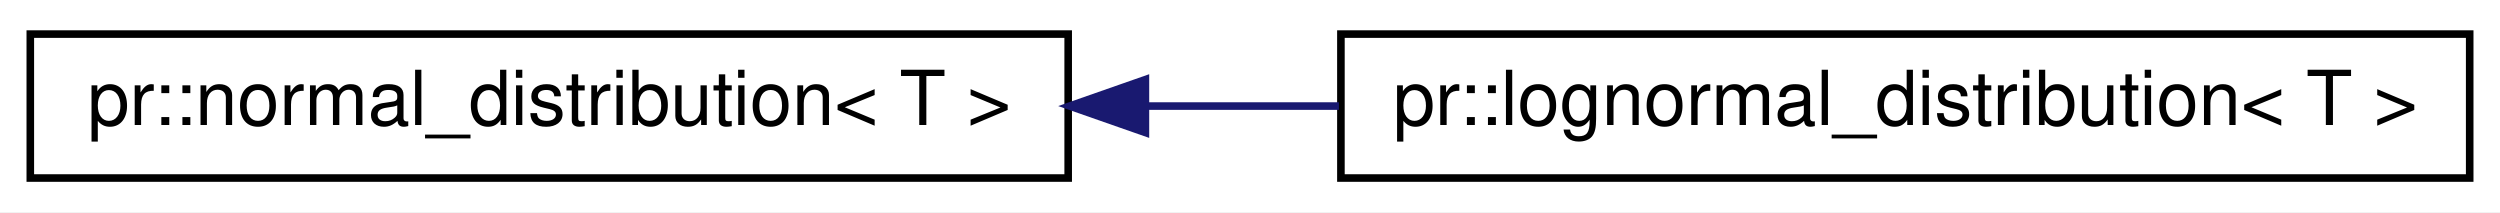
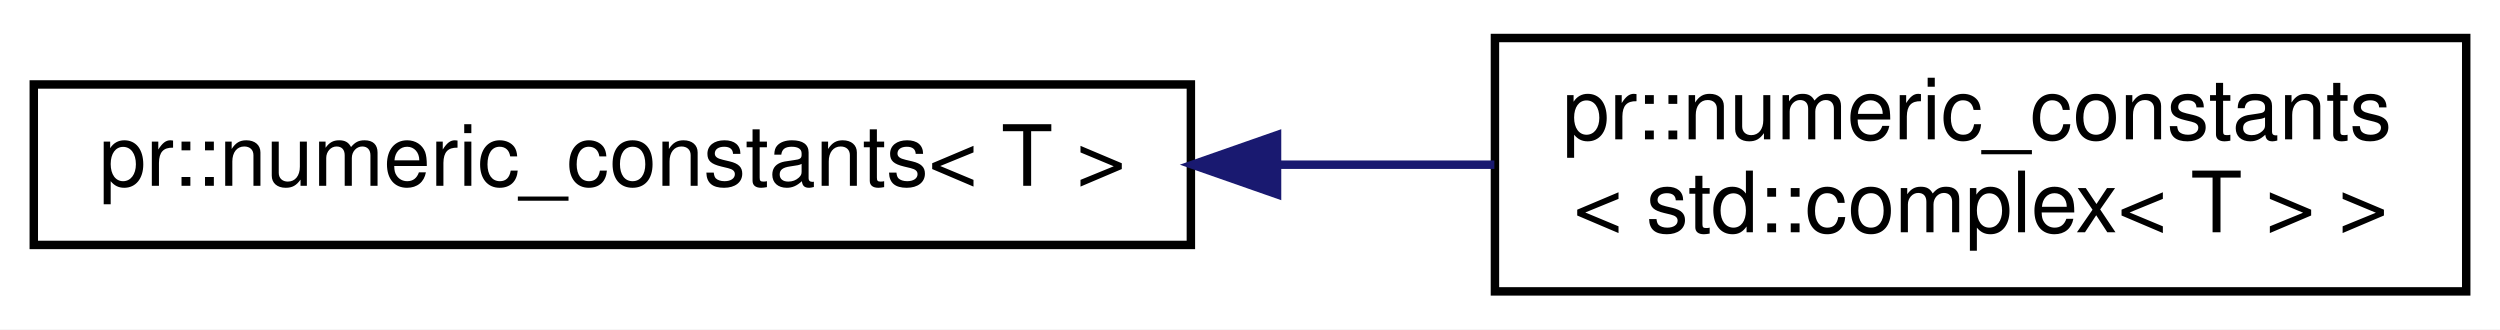
- <svg xmlns="http://www.w3.org/2000/svg" xmlns:xlink="http://www.w3.org/1999/xlink" width="330pt" height="28pt" viewBox="0.00 0.00 330.00 28.00">
-   <g id="graph0" class="graph" transform="scale(1 1) rotate(0) translate(4 24)">
-     <polygon fill="#ffffff" stroke="transparent" points="-4,4 -4,-24 326,-24 326,4 -4,4" />
+ <svg xmlns="http://www.w3.org/2000/svg" xmlns:xlink="http://www.w3.org/1999/xlink" width="296pt" height="39pt" viewBox="0.00 0.00 296.00 39.00">
+   <g id="graph0" class="graph" transform="scale(1 1) rotate(0) translate(4 35)">
+     <polygon fill="#ffffff" stroke="transparent" points="-4,4 -4,-35 292,-35 292,4 -4,4" />
    <g id="node1" class="node">
      <g id="a_node1">
-         <a xlink:href="structpr_1_1normal__distribution.html" target="_top" xlink:title="Normal distribution. ">
-           <polygon fill="#ffffff" stroke="#000000" points="0,-.5 0,-19.5 137,-19.5 137,-.5 0,-.5" />
-           <text text-anchor="middle" x="68.5" y="-7.5" font-family="Helvetica,sans-Serif" font-size="10.00" fill="#000000">pr::normal_distribution&lt; T &gt;</text>
+         <a xlink:href="structpr_1_1numeric__constants.html" target="_top" xlink:title="Numeric constants. ">
+           <polygon fill="#ffffff" stroke="#000000" points="0,-6 0,-25 137,-25 137,-6 0,-6" />
+           <text text-anchor="middle" x="68.5" y="-13" font-family="Helvetica,sans-Serif" font-size="10.00" fill="#000000">pr::numeric_constants&lt; T &gt;</text>
        </a>
      </g>
    </g>
    <g id="node2" class="node">
      <g id="a_node2">
-         <a xlink:href="structpr_1_1lognormal__distribution.html" target="_top" xlink:title="Log-normal distribution. ">
-           <polygon fill="#ffffff" stroke="#000000" points="173,-.5 173,-19.5 322,-19.5 322,-.5 173,-.5" />
-           <text text-anchor="middle" x="247.5" y="-7.5" font-family="Helvetica,sans-Serif" font-size="10.00" fill="#000000">pr::lognormal_distribution&lt; T &gt;</text>
+         <a xlink:href="structpr_1_1numeric__constants_3_01std_1_1complex_3_01T_01_4_01_4.html" target="_top" xlink:title="Specialize std::complex&lt;T&gt;. ">
+           <polygon fill="#ffffff" stroke="#000000" points="173,-.5 173,-30.5 288,-30.5 288,-.5 173,-.5" />
+           <text text-anchor="start" x="181" y="-18.5" font-family="Helvetica,sans-Serif" font-size="10.00" fill="#000000">pr::numeric_constants</text>
+           <text text-anchor="middle" x="230.5" y="-7.5" font-family="Helvetica,sans-Serif" font-size="10.00" fill="#000000">&lt; std::complex&lt; T &gt; &gt;</text>
        </a>
      </g>
    </g>
    <g id="edge1" class="edge">
-       <path fill="none" stroke="#191970" d="M147.387,-10C155.812,-10 164.363,-10 172.738,-10" />
-       <polygon fill="#191970" stroke="#191970" points="147.194,-6.5 137.194,-10 147.194,-13.5 147.194,-6.5" />
+       <path fill="none" stroke="#191970" d="M147.306,-15.5C155.946,-15.5 164.619,-15.5 172.932,-15.5" />
+       <polygon fill="#191970" stroke="#191970" points="147.203,-12 137.203,-15.5 147.202,-19 147.203,-12" />
    </g>
  </g>
</svg>
